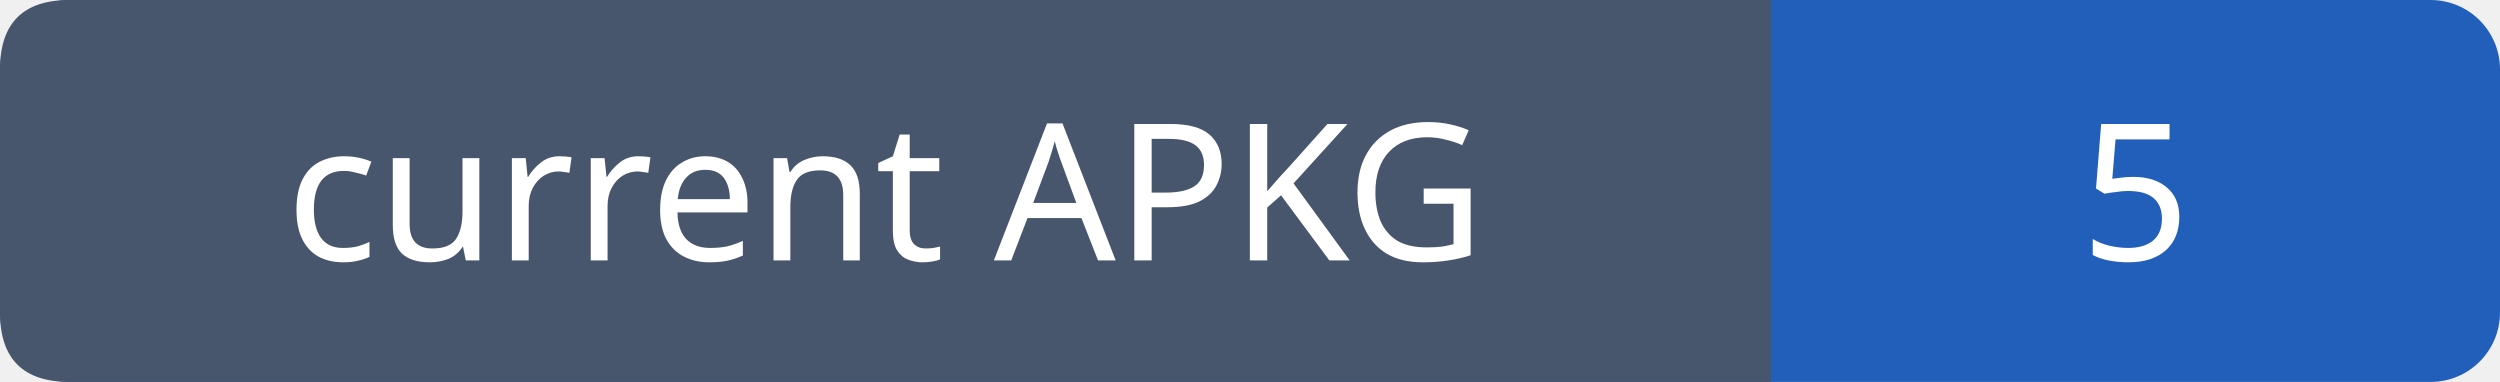
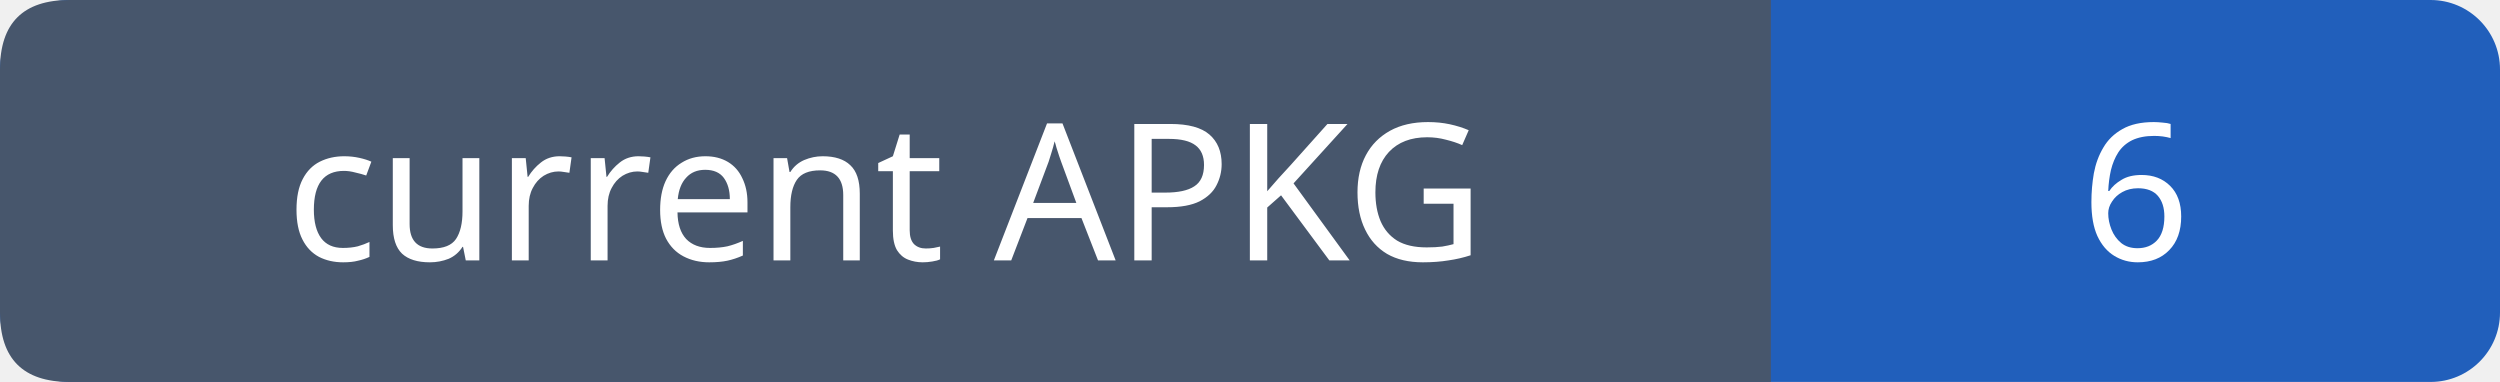
- <svg xmlns="http://www.w3.org/2000/svg" width="144" height="22" role="img" aria-label="current APKG: 5">
+ <svg xmlns="http://www.w3.org/2000/svg" width="144" height="22" role="img" aria-label="current APKG: 6">
  <rect width="144" height="22" rx="4" fill="#215fbb" />
  <path fill="#47566c" d="M4 0h98v22H4q-4 0-4-4V4q0-4 4-4" />
  <g font-family="Verdana,sans-serif" font-size="11" fill="white" text-anchor="middle">
    <text x="51.0" y="15">current APKG</text>
-     <text x="123.0" y="15">5</text>
+     <text x="123.0" y="15">6</text>
  </g>
</svg>
